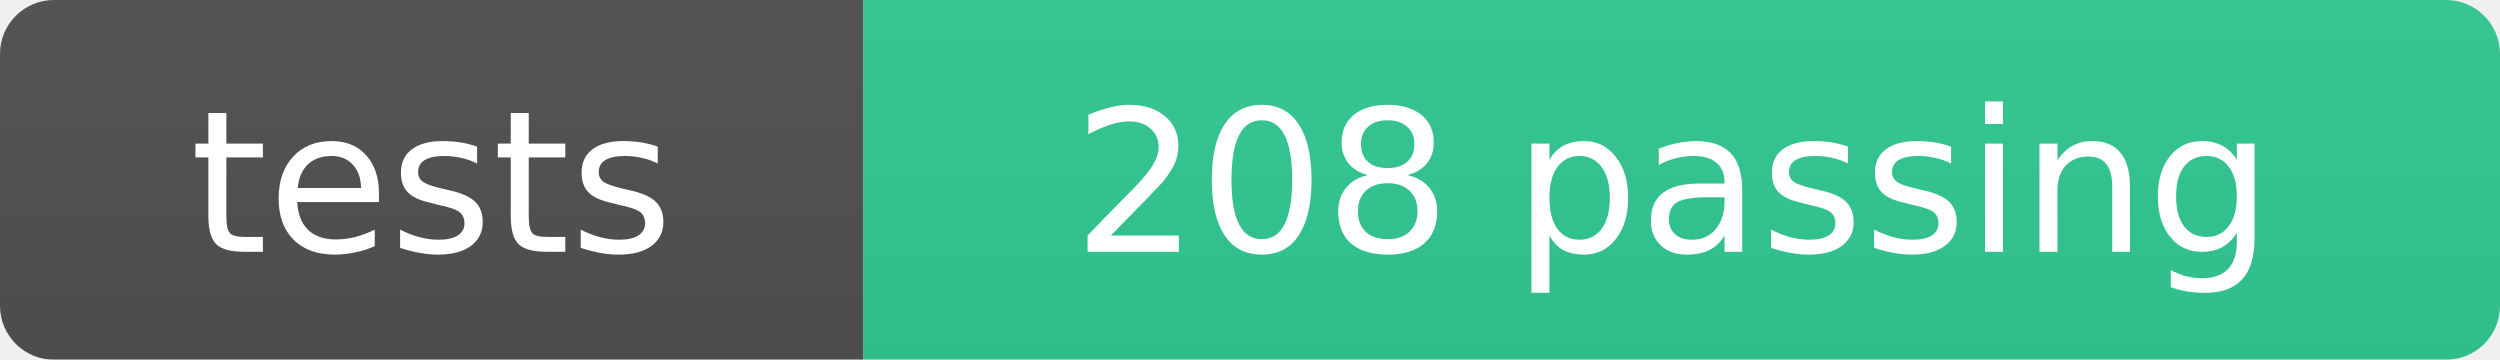
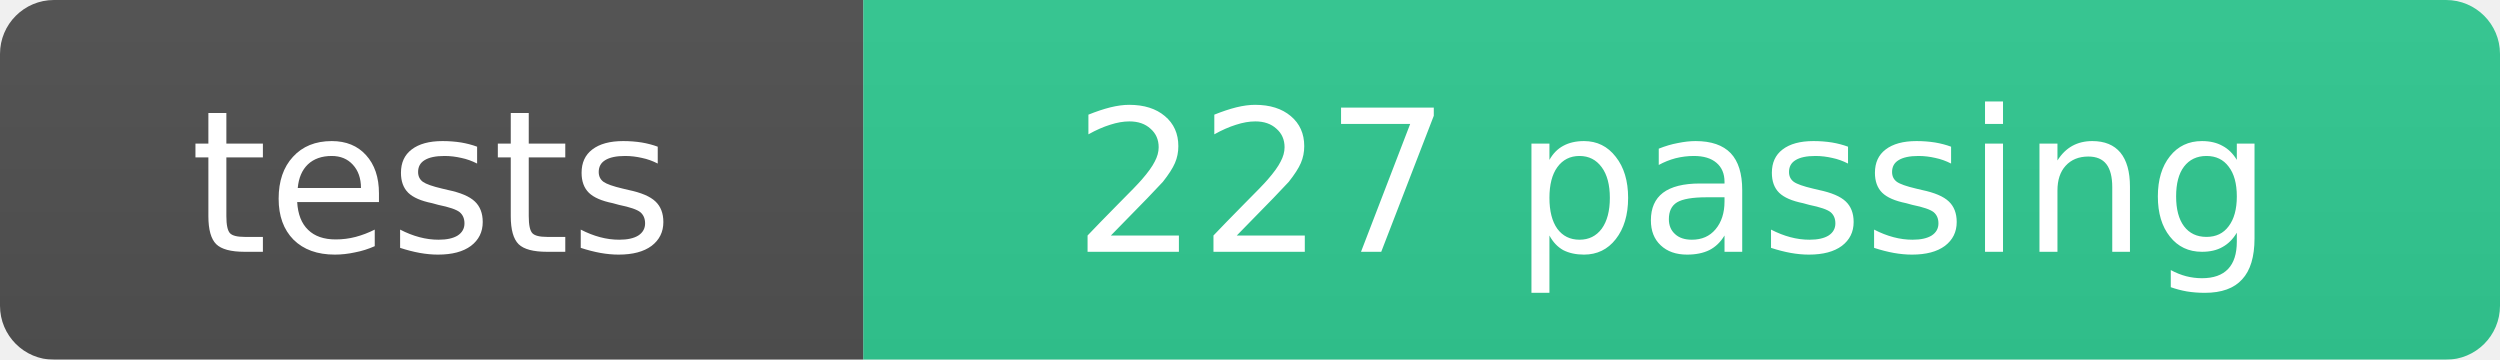
- <svg xmlns="http://www.w3.org/2000/svg" width="139" height="20" role="img" aria-label="tests: 208 passing">
+ <svg xmlns="http://www.w3.org/2000/svg" width="139" height="20" role="img" aria-label="tests: 227 passing">
  <linearGradient id="b" x2="0" y2="100%">
    <stop offset="0" stop-color="#555" stop-opacity=".1" />
    <stop offset="1" stop-opacity=".1" />
  </linearGradient>
  <mask id="a">
    <rect width="139" height="20" rx="3" fill="#fff" />
  </mask>
  <g mask="url(#a)">
    <rect width="48" height="20" fill="#555" />
    <rect x="48" width="91" height="20" fill="#34d399" />
    <rect width="139" height="20" fill="url(#b)" />
  </g>
  <g fill="#fff" text-anchor="middle" font-family="Verdana,Geneva,DejaVu Sans,sans-serif" font-size="11">
    <text x="24" y="14">tests</text>
-     <text x="93" y="14">208 passing</text>
+     <text x="93" y="14">227 passing</text>
  </g>
</svg>
